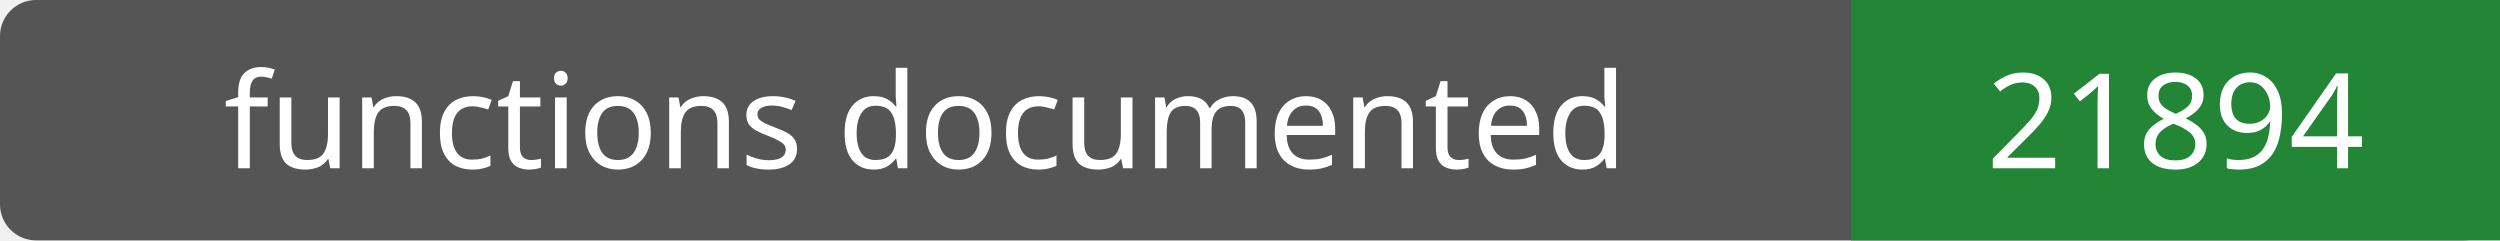
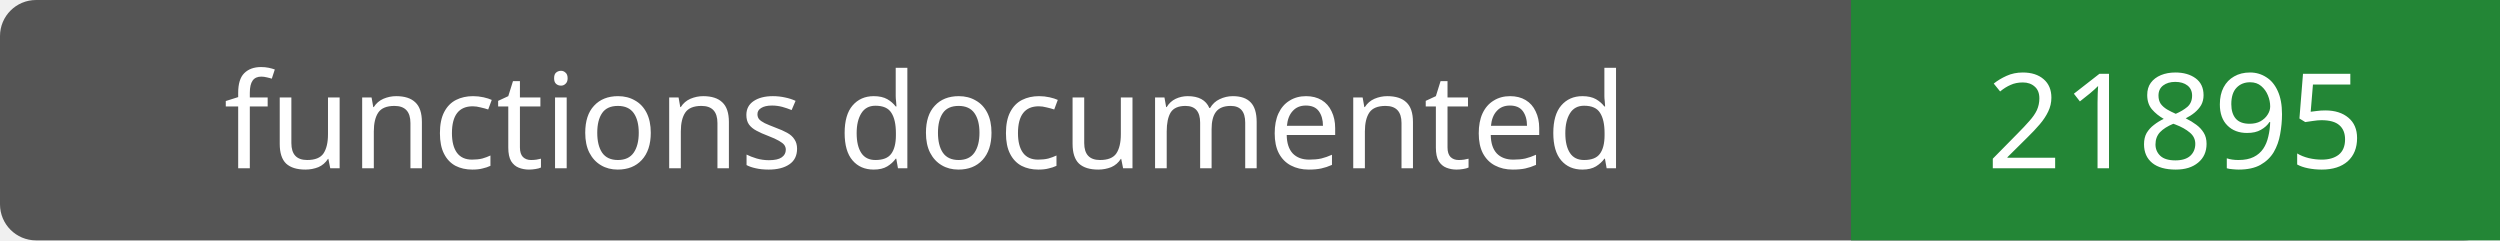
- <svg xmlns="http://www.w3.org/2000/svg" width="208" height="20" role="img" aria-label="functions documented: 21894">
+ <svg xmlns="http://www.w3.org/2000/svg" width="208" height="20" role="img" aria-label="functions documented: 21895">
  <rect width="208" height="20" rx="3" fill="#555" />
  <path fill="#238636" d="M154 0h54v20H154z" />
  <g fill="#fff" text-anchor="middle" font-family="Verdana,sans-serif" font-size="11">
    <text x="77.0" y="14">functions documented</text>
-     <text x="181.0" y="14">21894</text>
+     <text x="181.0" y="14">21895</text>
  </g>
</svg>
